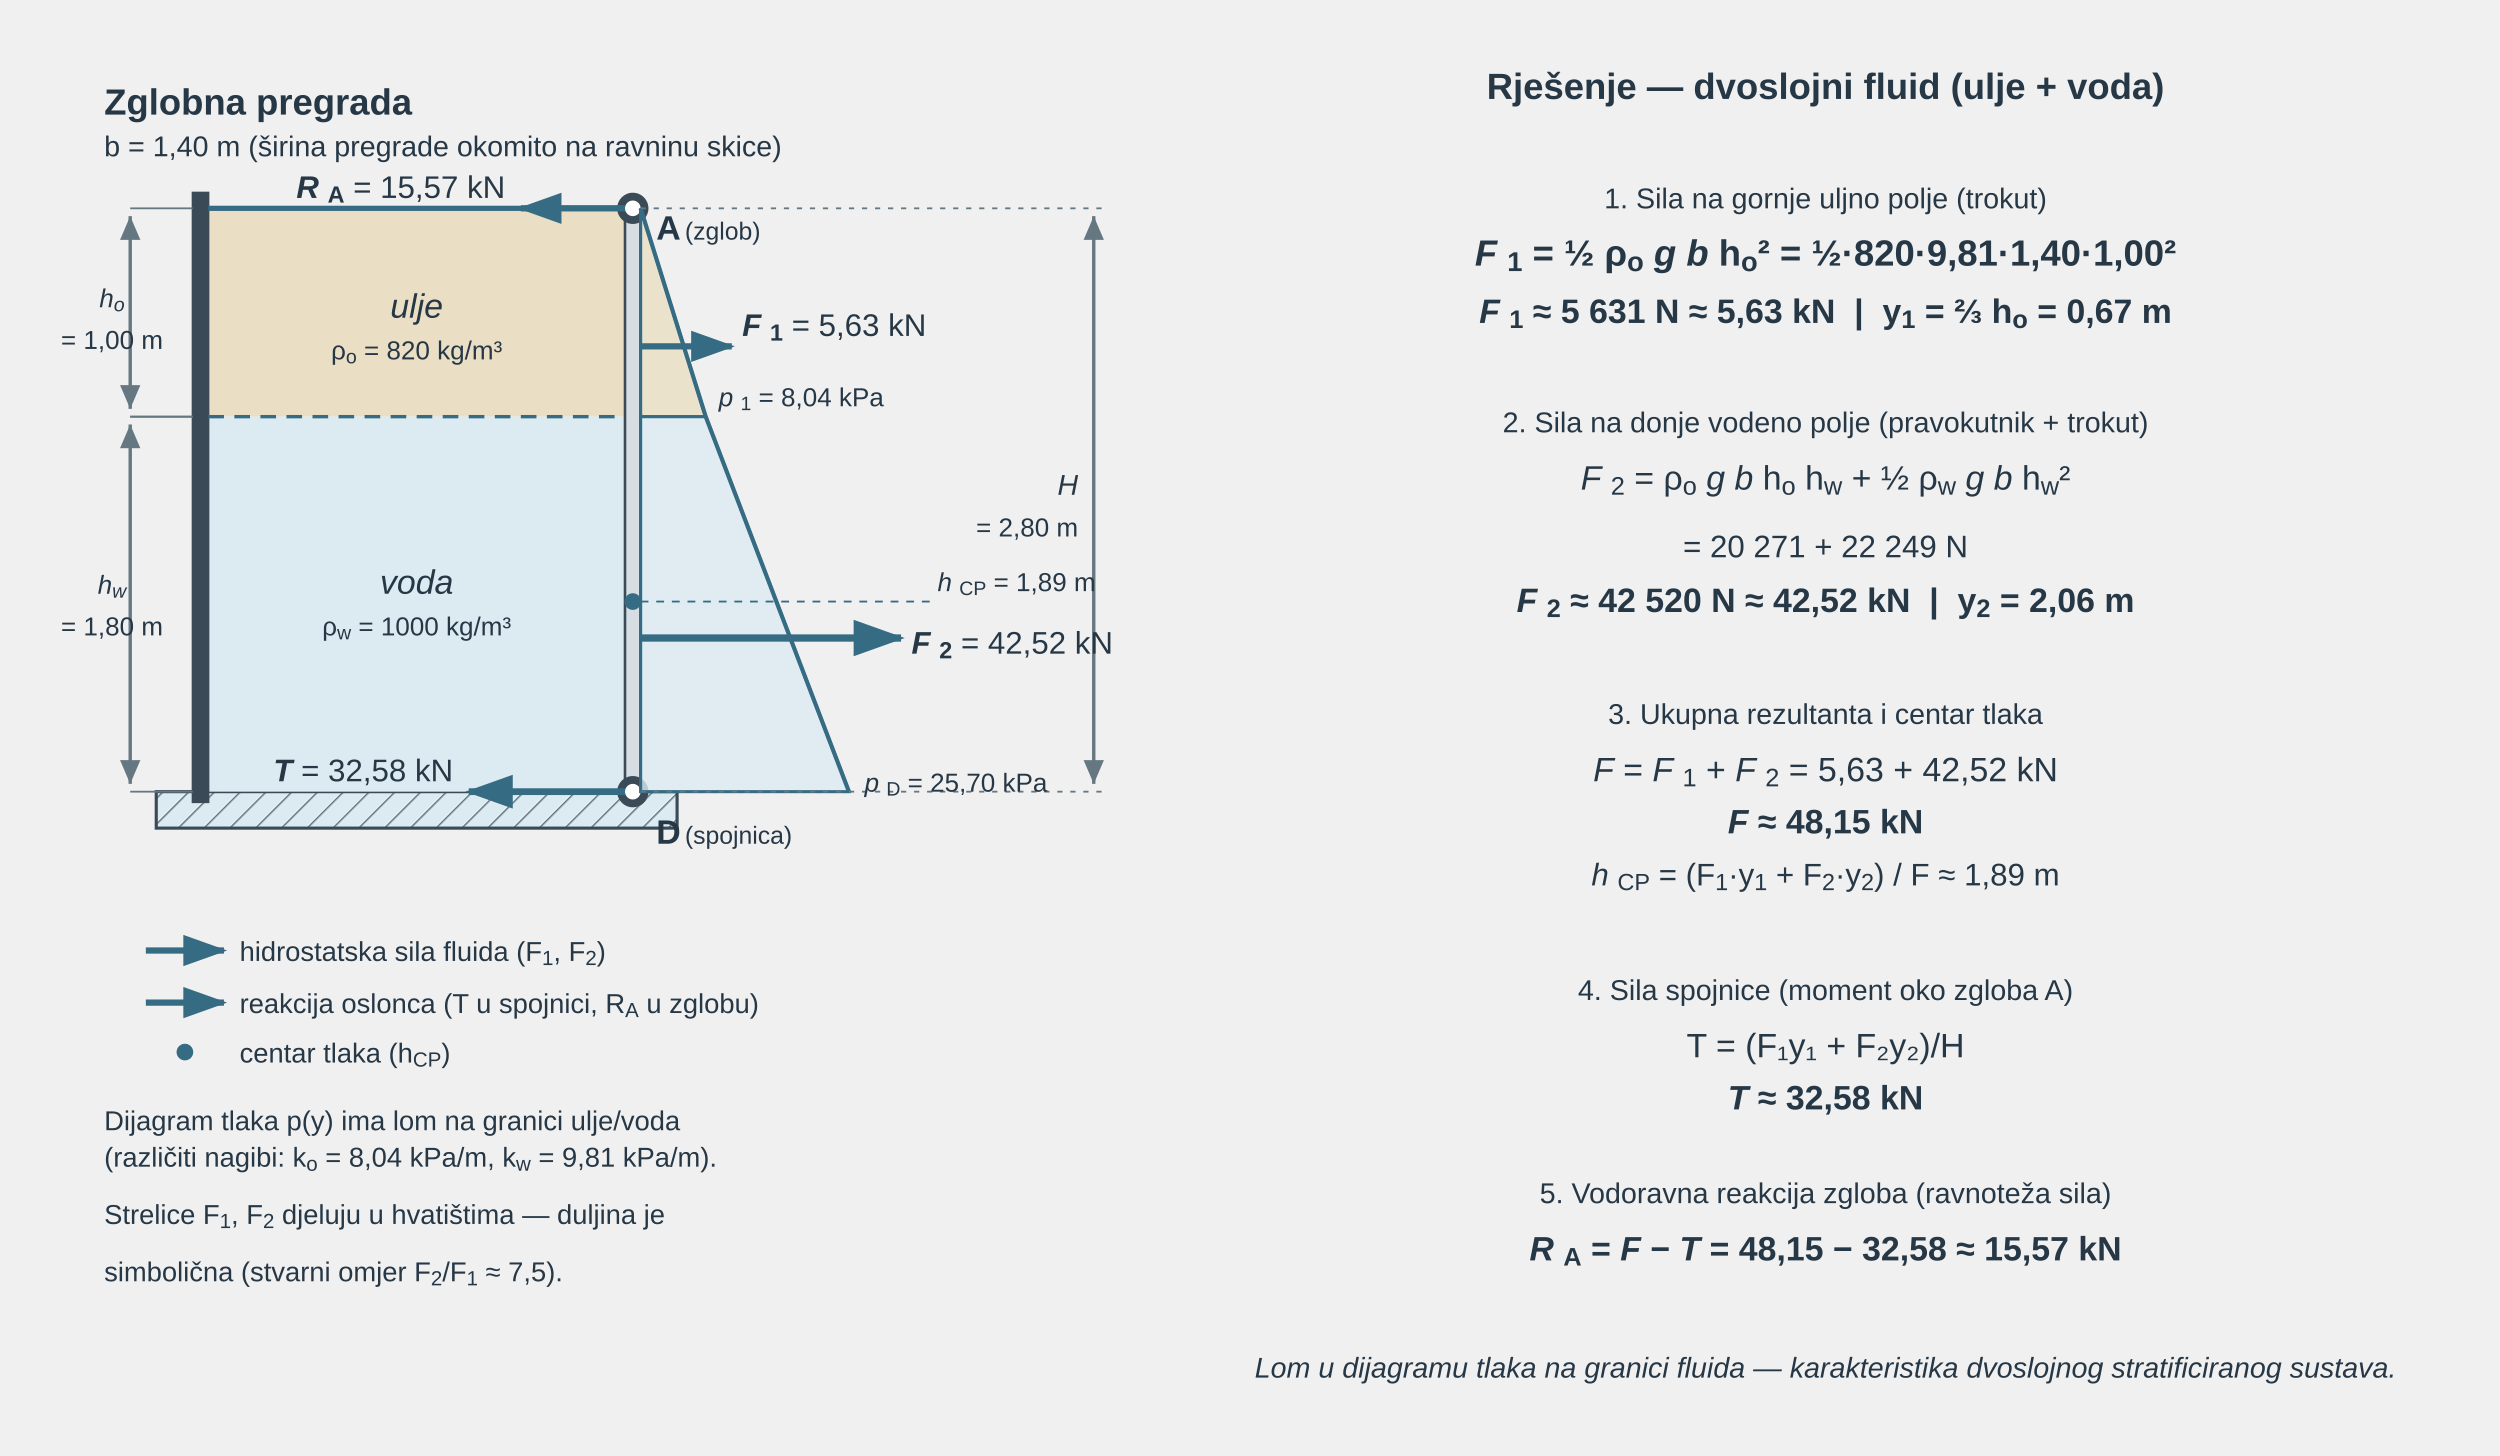
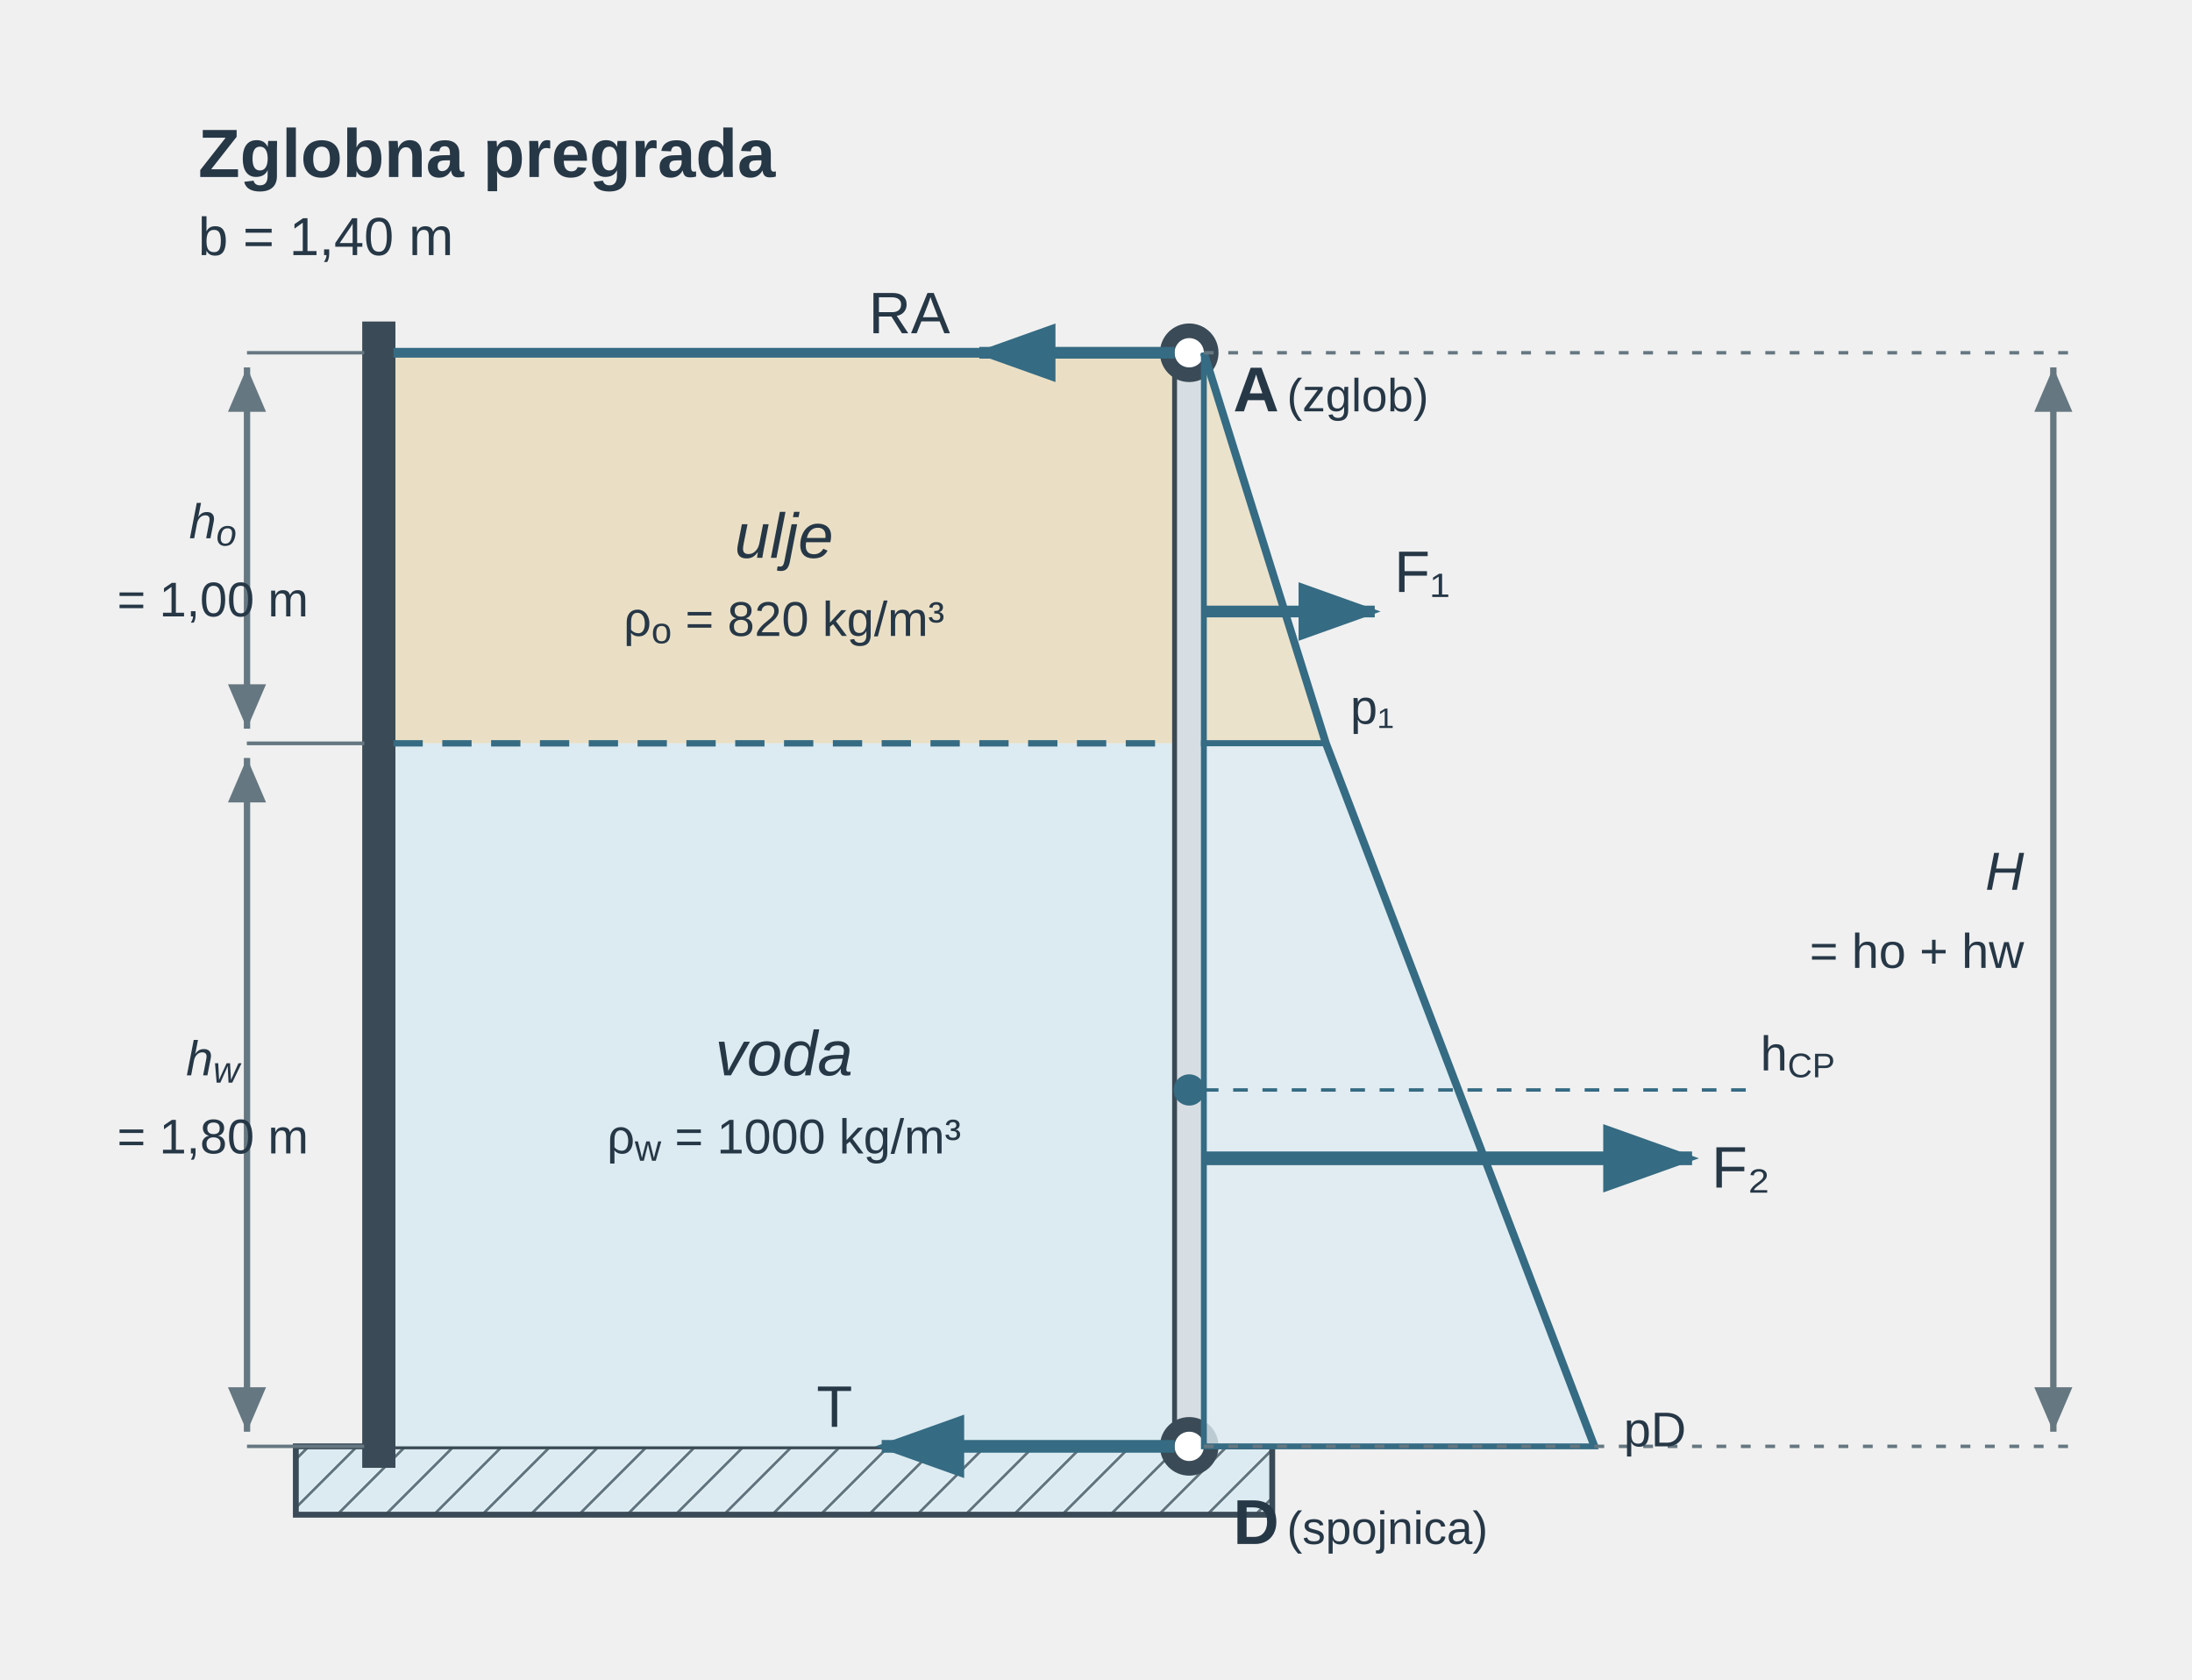
- <svg xmlns="http://www.w3.org/2000/svg" viewBox="0 0 960 559" role="img" aria-labelledby="u05c1puv_title u05c1puv_desc" preserveAspectRatio="xMidYMid meet" style="display:block;width:100%;max-width:940px;height:auto;">
+ <svg xmlns="http://www.w3.org/2000/svg" viewBox="0 0 449 344" role="img" aria-labelledby="u05c1puv_title u05c1puv_desc" preserveAspectRatio="xMidYMid meet" style="display:block;width:100%;max-width:449px;height:auto;">
  <defs>
    <pattern id="u05c1puv_hatch" width="7" height="7" patternUnits="userSpaceOnUse" patternTransform="rotate(45)">
      <rect width="7" height="7" fill="#dcebf1" />
      <line x1="0" y1="0" x2="0" y2="7" stroke="#657781" stroke-width="1.1" />
    </pattern>
    <marker id="u05c1puv_aB" markerWidth="7" markerHeight="5" refX="6.5" refY="2.5" orient="auto">
      <path d="M0,0 L0,5 L7,2.5 z" fill="#356b83" />
    </marker>
    <marker id="u05c1puv_aG" markerWidth="7" markerHeight="5" refX="6.5" refY="2.5" orient="auto">
      <path d="M0,0 L0,5 L7,2.5 z" fill="#356b83" />
    </marker>
    <marker id="u05c1puv_dim" markerWidth="7" markerHeight="6" refX="7" refY="3" orient="auto">
      <path d="M0,0 L0,6 L7,3 z" fill="#657781" />
    </marker>
    <marker id="u05c1puv_dimL" markerWidth="7" markerHeight="6" refX="7" refY="3" orient="auto-start-reverse">
      <path d="M0,0 L0,6 L7,3 z" fill="#657781" />
    </marker>
  </defs>
-   <rect x="60" y="304" width="200" height="14" fill="url(#u05c1puv_hatch)" stroke="#3a4a56" stroke-width="1.2" />
-   <rect x="80" y="80" width="160" height="80" fill="#eadfc5" />
-   <rect x="80" y="160" width="160" height="144" fill="#dcebf1" />
-   <rect x="74" y="74" width="6" height="234" fill="#3a4a56" stroke="#3a4a56" stroke-width="0.8" />
-   <line x1="80" y1="80" x2="240" y2="80" stroke="#356b83" stroke-width="2" />
-   <line x1="80" y1="160" x2="240" y2="160" stroke="#356b83" stroke-width="1.3" stroke-dasharray="6,4" />
-   <rect x="240" y="76" width="6" height="232" fill="#d7dee3" stroke="#3a4a56" stroke-width="1" />
-   <circle cx="243" cy="80" r="6" fill="#3a4a56" />
-   <circle cx="243" cy="80" r="3" fill="#ffffff" />
-   <circle cx="243" cy="304" r="6" fill="#3a4a56" />
-   <circle cx="243" cy="304" r="3" fill="#ffffff" />
-   <polygon points="246,80 246,160 271,160" fill="#eadfc5" fill-opacity="0.85" stroke="#356b83" stroke-width="1.2" />
-   <polygon points="246,160 271,160 326,304 246,304" fill="#dcebf1" fill-opacity="0.80" stroke="#356b83" stroke-width="1.2" />
-   <line x1="271" y1="160" x2="326" y2="304" stroke="#356b83" stroke-width="1.6" />
-   <line x1="246" y1="80" x2="271" y2="160" stroke="#356b83" stroke-width="1.6" />
-   <line x1="246" y1="133" x2="281" y2="133" stroke="#356b83" stroke-width="2.4" marker-end="url(#u05c1puv_aB)" />
-   <line x1="246" y1="245" x2="346" y2="245" stroke="#356b83" stroke-width="2.8" marker-end="url(#u05c1puv_aB)" />
-   <circle cx="243" cy="231" r="3.2" fill="#356b83" />
-   <line x1="246" y1="231" x2="358" y2="231" stroke="#356b83" stroke-width="0.7" stroke-dasharray="3,3" />
-   <line x1="240" y1="304" x2="180" y2="304" stroke="#356b83" stroke-width="2.6" marker-end="url(#u05c1puv_aG)" />
-   <line x1="240" y1="80" x2="200" y2="80" stroke="#356b83" stroke-width="2.4" marker-end="url(#u05c1puv_aG)" />
-   <line x1="56" y1="365" x2="86" y2="365" stroke="#356b83" stroke-width="2.4" marker-end="url(#u05c1puv_aB)" />
-   <line x1="56" y1="385" x2="86" y2="385" stroke="#356b83" stroke-width="2.4" marker-end="url(#u05c1puv_aG)" />
-   <circle cx="71" cy="404" r="3.2" fill="#356b83" />
-   <line x1="74" y1="80" x2="50" y2="80" stroke="#657781" stroke-width="0.7" />
-   <line x1="74" y1="160" x2="50" y2="160" stroke="#657781" stroke-width="0.7" />
-   <line x1="50" y1="83" x2="50" y2="157" stroke="#657781" stroke-width="1.3" marker-start="url(#u05c1puv_dimL)" marker-end="url(#u05c1puv_dim)" />
-   <line x1="74" y1="160" x2="50" y2="160" stroke="#657781" stroke-width="0.7" />
-   <line x1="74" y1="304" x2="50" y2="304" stroke="#657781" stroke-width="0.7" />
-   <line x1="50" y1="163" x2="50" y2="301" stroke="#657781" stroke-width="1.3" marker-start="url(#u05c1puv_dimL)" marker-end="url(#u05c1puv_dim)" />
-   <line x1="246" y1="80" x2="424" y2="80" stroke="#657781" stroke-width="0.7" stroke-dasharray="2,3" />
-   <line x1="246" y1="304" x2="424" y2="304" stroke="#657781" stroke-width="0.7" stroke-dasharray="2,3" />
-   <line x1="420" y1="83" x2="420" y2="301" stroke="#657781" stroke-width="1.3" marker-start="url(#u05c1puv_dimL)" marker-end="url(#u05c1puv_dim)" />
-   <text x="40" y="44" font-family="Arial, Liberation Sans, sans-serif" font-size="14" font-weight="700" fill="#263746">Zglobna pregrada</text>
-   <text x="40" y="60" font-family="Arial, Liberation Sans, sans-serif" font-size="11" fill="#263746">b = 1,40 m (širina pregrade okomito na ravninu skice)</text>
-   <text x="252" y="70" font-family="Arial, Liberation Sans, sans-serif" font-size="13" font-weight="700" fill="#263746" transform="translate(0 22)">A</text>
-   <text x="263" y="70" font-family="Arial, Liberation Sans, sans-serif" font-size="9.5" fill="#263746" transform="translate(0 22)">(zglob)</text>
-   <text x="252" y="324" font-family="Arial, Liberation Sans, sans-serif" font-size="13" font-weight="700" fill="#263746">D</text>
-   <text x="263" y="324" font-family="Arial, Liberation Sans, sans-serif" font-size="9.5" fill="#263746">(spojnica)</text>
-   <text x="276" y="156" font-family="Arial, Liberation Sans, sans-serif" font-size="10" fill="#263746">
-     <tspan font-style="italic">p</tspan>
-     <tspan baseline-shift="sub" font-size="0.75em">1</tspan> = 8,04 kPa</text>
-   <text x="332" y="304" font-family="Arial, Liberation Sans, sans-serif" font-size="10" fill="#263746">
-     <tspan font-style="italic">p</tspan>
-     <tspan baseline-shift="sub" font-size="0.75em">D</tspan> = 25,70 kPa</text>
-   <text x="160" y="122" font-family="Arial, Liberation Sans, sans-serif" font-size="13" font-style="italic" text-anchor="middle" fill="#263746">ulje</text>
-   <text x="160" y="138" font-family="Arial, Liberation Sans, sans-serif" font-size="10" text-anchor="middle" fill="#263746">ρ<tspan baseline-shift="sub" font-size="0.75em">o</tspan> = 820 kg/m³</text>
-   <text x="160" y="228" font-family="Arial, Liberation Sans, sans-serif" font-size="13" font-style="italic" text-anchor="middle" fill="#263746">voda</text>
-   <text x="160" y="244" font-family="Arial, Liberation Sans, sans-serif" font-size="10" text-anchor="middle" fill="#263746">ρ<tspan baseline-shift="sub" font-size="0.75em">w</tspan> = 1000 kg/m³</text>
-   <text x="285" y="129" font-family="Arial, Liberation Sans, sans-serif" font-size="12" fill="#263746">
-     <tspan font-style="italic" font-weight="700">F</tspan>
-     <tspan baseline-shift="sub" font-size="0.75em" font-weight="700">1</tspan> = 5,63 kN</text>
-   <text x="350" y="241" font-family="Arial, Liberation Sans, sans-serif" font-size="12" fill="#263746" transform="translate(0 10)">
-     <tspan font-style="italic" font-weight="700">F</tspan>
-     <tspan baseline-shift="sub" font-size="0.75em" font-weight="700">2</tspan> = 42,52 kN</text>
-   <text x="360" y="227" font-family="Arial, Liberation Sans, sans-serif" font-size="10" fill="#263746">
-     <tspan font-style="italic">h</tspan>
-     <tspan baseline-shift="sub" font-size="0.75em">CP</tspan> = 1,89 m</text>
-   <text x="174" y="300" font-family="Arial, Liberation Sans, sans-serif" font-size="12" text-anchor="end" fill="#263746">
-     <tspan font-style="italic" font-weight="700">T</tspan> = 32,58 kN</text>
-   <text x="194" y="76" font-family="Arial, Liberation Sans, sans-serif" font-size="12" text-anchor="end" fill="#263746">
-     <tspan font-style="italic" font-weight="700">R</tspan>
-     <tspan baseline-shift="sub" font-size="0.75em" font-weight="700">A</tspan> = 15,57 kN</text>
-   <text x="92" y="369" font-family="Arial, Liberation Sans, sans-serif" font-size="10.5" fill="#263746">hidrostatska sila fluida (F<tspan baseline-shift="sub" font-size="0.75em">1</tspan>, F<tspan baseline-shift="sub" font-size="0.75em">2</tspan>)</text>
-   <text x="92" y="389" font-family="Arial, Liberation Sans, sans-serif" font-size="10.5" fill="#263746">reakcija oslonca (T u spojnici, R<tspan baseline-shift="sub" font-size="0.75em">A</tspan> u zglobu)</text>
-   <text x="92" y="408" font-family="Arial, Liberation Sans, sans-serif" font-size="10.5" fill="#263746">centar tlaka (h<tspan baseline-shift="sub" font-size="0.75em">CP</tspan>)</text>
-   <text x="40" y="434" font-family="Arial, Liberation Sans, sans-serif" font-size="10.5" fill="#263746">Dijagram tlaka p(y) ima lom na granici ulje/voda</text>
-   <text x="40" y="448" font-family="Arial, Liberation Sans, sans-serif" font-size="10.5" fill="#263746">(različiti nagibi: k<tspan baseline-shift="sub" font-size="0.75em">o</tspan> = 8,04 kPa/m, k<tspan baseline-shift="sub" font-size="0.75em">w</tspan> = 9,81 kPa/m).</text>
-   <text x="40" y="470" font-family="Arial, Liberation Sans, sans-serif" font-size="10.5" fill="#263746">Strelice F<tspan baseline-shift="sub" font-size="0.75em">1</tspan>, F<tspan baseline-shift="sub" font-size="0.75em">2</tspan> djeluju u hvatištima — duljina je</text>
-   <text x="40" y="484" font-family="Arial, Liberation Sans, sans-serif" font-size="10.5" fill="#263746" transform="translate(0 8)">simbolična (stvarni omjer F<tspan baseline-shift="sub" font-size="0.75em">2</tspan>/F<tspan baseline-shift="sub" font-size="0.75em">1</tspan> ≈ 7,5).</text>
-   <text x="701" y="38" font-family="Arial, Liberation Sans, sans-serif" font-size="14" font-weight="700" text-anchor="middle" fill="#263746">Rješenje — dvoslojni fluid (ulje + voda)</text>
-   <text x="701" y="80" font-family="Arial, Liberation Sans, sans-serif" font-size="11" text-anchor="middle" fill="#263746">1. Sila na gornje uljno polje (trokut)</text>
-   <text x="701" y="102" font-family="Arial, Liberation Sans, sans-serif" font-size="14" font-weight="700" text-anchor="middle" fill="#263746">
-     <tspan font-style="italic">F</tspan>
-     <tspan baseline-shift="sub" font-size="0.75em">1</tspan> = ½ ρ<tspan baseline-shift="sub" font-size="0.75em">o</tspan>
-     <tspan font-style="italic">g</tspan>
-     <tspan font-style="italic">b</tspan> h<tspan baseline-shift="sub" font-size="0.75em">o</tspan>² = ½·820·9,81·1,40·1,00²</text>
-   <text x="701" y="124" font-family="Arial, Liberation Sans, sans-serif" font-size="13" font-weight="700" text-anchor="middle" fill="#263746">
-     <tspan font-style="italic">F</tspan>
-     <tspan baseline-shift="sub" font-size="0.75em">1</tspan> ≈ 5 631 N ≈ 5,63 kN  |  y<tspan baseline-shift="sub" font-size="0.75em">1</tspan> = ⅔ h<tspan baseline-shift="sub" font-size="0.75em">o</tspan> = 0,67 m</text>
-   <text x="701" y="158" font-family="Arial, Liberation Sans, sans-serif" font-size="11" text-anchor="middle" fill="#263746" transform="translate(0 8) ">2. Sila na donje vodeno polje (pravokutnik + trokut)</text>
-   <text x="701" y="180" font-family="Arial, Liberation Sans, sans-serif" font-size="13" text-anchor="middle" fill="#263746" transform="translate(0 8) ">
-     <tspan font-style="italic">F</tspan>
-     <tspan baseline-shift="sub" font-size="0.75em">2</tspan> = ρ<tspan baseline-shift="sub" font-size="0.75em">o</tspan>
-     <tspan font-style="italic">g</tspan>
-     <tspan font-style="italic">b</tspan> h<tspan baseline-shift="sub" font-size="0.75em">o</tspan> h<tspan baseline-shift="sub" font-size="0.75em">w</tspan> + ½ ρ<tspan baseline-shift="sub" font-size="0.75em">w</tspan>
-     <tspan font-style="italic">g</tspan>
-     <tspan font-style="italic">b</tspan> h<tspan baseline-shift="sub" font-size="0.75em">w</tspan>²</text>
-   <text x="701" y="198" font-family="Arial, Liberation Sans, sans-serif" font-size="12" text-anchor="middle" fill="#263746" transform="translate(0 8) translate(0 8)">= 20 271 + 22 249 N</text>
-   <text x="701" y="218" font-family="Arial, Liberation Sans, sans-serif" font-size="13" font-weight="700" text-anchor="middle" fill="#263746" transform="translate(0 8) translate(0 9)">
-     <tspan font-style="italic">F</tspan>
-     <tspan baseline-shift="sub" font-size="0.75em">2</tspan> ≈ 42 520 N ≈ 42,52 kN  |  y<tspan baseline-shift="sub" font-size="0.75em">2</tspan> = 2,06 m</text>
-   <text x="701" y="252" font-family="Arial, Liberation Sans, sans-serif" font-size="11" text-anchor="middle" fill="#263746" transform="translate(0 17) translate(0 9)">3. Ukupna rezultanta i centar tlaka</text>
-   <text x="701" y="274" font-family="Arial, Liberation Sans, sans-serif" font-size="13" text-anchor="middle" fill="#263746" transform="translate(0 17) translate(0 9)">
-     <tspan font-style="italic">F</tspan> = <tspan font-style="italic">F</tspan>
-     <tspan baseline-shift="sub" font-size="0.75em">1</tspan> + <tspan font-style="italic">F</tspan>
-     <tspan baseline-shift="sub" font-size="0.75em">2</tspan> = 5,63 + 42,52 kN</text>
-   <text x="701" y="294" font-family="Arial, Liberation Sans, sans-serif" font-size="13" font-weight="700" text-anchor="middle" fill="#263746" transform="translate(0 17) translate(0 9)">
-     <tspan font-style="italic">F</tspan> ≈ 48,15 kN</text>
-   <text x="701" y="314" font-family="Arial, Liberation Sans, sans-serif" font-size="12" text-anchor="middle" fill="#263746" transform="translate(0 17) translate(0 9)">
-     <tspan font-style="italic">h</tspan>
-     <tspan baseline-shift="sub" font-size="0.75em">CP</tspan> = (F<tspan baseline-shift="sub" font-size="0.75em">1</tspan>·y<tspan baseline-shift="sub" font-size="0.75em">1</tspan> + F<tspan baseline-shift="sub" font-size="0.75em">2</tspan>·y<tspan baseline-shift="sub" font-size="0.75em">2</tspan>) / F ≈ 1,89 m</text>
-   <text x="701" y="346" font-family="Arial, Liberation Sans, sans-serif" font-size="11" text-anchor="middle" fill="#263746" transform="translate(0 29) translate(0 9)">4. Sila spojnice (moment oko zgloba A)</text>
-   <text x="701" y="368" font-family="Arial, Liberation Sans, sans-serif" font-size="13" text-anchor="middle" fill="#263746" transform="translate(0 29) translate(0 9)">T = (F₁y₁ + F₂y₂)/H</text>
-   <text x="701" y="388" font-family="Arial, Liberation Sans, sans-serif" font-size="13" font-weight="700" text-anchor="middle" fill="#263746" transform="translate(0 29) translate(0 9)">
-     <tspan font-style="italic">T</tspan> ≈ 32,58 kN</text>
-   <text x="701" y="422" font-family="Arial, Liberation Sans, sans-serif" font-size="11" text-anchor="middle" fill="#263746" transform="translate(0 31) translate(0 9)">5. Vodoravna reakcija zgloba (ravnoteža sila)</text>
-   <text x="701" y="444" font-family="Arial, Liberation Sans, sans-serif" font-size="13" font-weight="700" text-anchor="middle" fill="#263746" transform="translate(0 31) translate(0 9)">
-     <tspan font-style="italic">R</tspan>
-     <tspan baseline-shift="sub" font-size="0.75em">A</tspan> = <tspan font-style="italic">F</tspan> − <tspan font-style="italic">T</tspan> = 48,15 − 32,58 ≈ 15,57 kN</text>
-   <text x="701" y="484" font-family="Arial, Liberation Sans, sans-serif" font-size="11" font-style="italic" text-anchor="middle" fill="#263746" transform="translate(0 36) translate(0 9)">Lom u dijagramu tlaka na granici fluida — karakteristika dvoslojnog stratificiranog sustava.</text>
-   <text x="43" y="118" font-family="Arial, Liberation Sans, sans-serif" font-size="10" font-style="italic" text-anchor="middle" fill="#263746">h<tspan baseline-shift="sub" font-size="0.75em">o</tspan>
-   </text>
-   <text x="43" y="134.0" font-family="Arial, Liberation Sans, sans-serif" font-size="10" text-anchor="middle" fill="#263746">= 1,00 m</text>
-   <text x="43" y="228" font-family="Arial, Liberation Sans, sans-serif" font-size="10" font-style="italic" text-anchor="middle" fill="#263746">h<tspan baseline-shift="sub" font-size="0.75em">w</tspan>
-   </text>
-   <text x="43" y="244.0" font-family="Arial, Liberation Sans, sans-serif" font-size="10" text-anchor="middle" fill="#263746">= 1,80 m</text>
-   <text x="414" y="190" font-family="Arial, Liberation Sans, sans-serif" font-size="11" font-style="italic" text-anchor="end" fill="#263746">H</text>
-   <text x="414.0" y="206.0" font-family="Arial, Liberation Sans, sans-serif" font-size="10" text-anchor="end" fill="#263746">= 2,80 m</text>
+   <g id="u05c1puv_title-scene-1" transform="translate(0.5961 -7.7444)">
+     <rect x="60" y="304" width="200" height="14" fill="url(#u05c1puv_hatch)" stroke="#3a4a56" stroke-width="1.2" />
+     <rect x="80" y="80" width="160" height="80" fill="#eadfc5" />
+     <rect x="80" y="160" width="160" height="144" fill="#dcebf1" />
+     <rect x="74" y="74" width="6" height="234" fill="#3a4a56" stroke="#3a4a56" stroke-width="0.8" />
+     <line x1="80" y1="80" x2="240" y2="80" stroke="#356b83" stroke-width="2" />
+     <line x1="80" y1="160" x2="240" y2="160" stroke="#356b83" stroke-width="1.3" stroke-dasharray="6,4" />
+     <rect x="240" y="76" width="6" height="232" fill="#d7dee3" stroke="#3a4a56" stroke-width="1" />
+     <circle cx="243" cy="80" r="6" fill="#3a4a56" />
+     <circle cx="243" cy="80" r="3" fill="#ffffff" />
+     <circle cx="243" cy="304" r="6" fill="#3a4a56" />
+     <circle cx="243" cy="304" r="3" fill="#ffffff" />
+     <polygon points="246,80 246,160 271,160" fill="#eadfc5" fill-opacity="0.85" stroke="#356b83" stroke-width="1.2" />
+     <polygon points="246,160 271,160 326,304 246,304" fill="#dcebf1" fill-opacity="0.80" stroke="#356b83" stroke-width="1.2" />
+     <line x1="271" y1="160" x2="326" y2="304" stroke="#356b83" stroke-width="1.6" />
+     <line x1="246" y1="80" x2="271" y2="160" stroke="#356b83" stroke-width="1.6" />
+     <line x1="246" y1="133" x2="281" y2="133" stroke="#356b83" stroke-width="2.4" marker-end="url(#u05c1puv_aB)" />
+     <line x1="246" y1="245" x2="346" y2="245" stroke="#356b83" stroke-width="2.8" marker-end="url(#u05c1puv_aB)" />
+     <circle cx="243" cy="231" r="3.2" fill="#356b83" />
+     <line x1="246" y1="231" x2="358" y2="231" stroke="#356b83" stroke-width="0.7" stroke-dasharray="3,3" />
+     <line x1="240" y1="304" x2="180" y2="304" stroke="#356b83" stroke-width="2.6" marker-end="url(#u05c1puv_aG)" />
+     <line x1="240" y1="80" x2="200" y2="80" stroke="#356b83" stroke-width="2.4" marker-end="url(#u05c1puv_aG)" />
+     <line x1="74" y1="80" x2="50" y2="80" stroke="#657781" stroke-width="0.7" />
+     <line x1="74" y1="160" x2="50" y2="160" stroke="#657781" stroke-width="0.7" />
+     <line x1="50" y1="83" x2="50" y2="157" stroke="#657781" stroke-width="1.3" marker-start="url(#u05c1puv_dimL)" marker-end="url(#u05c1puv_dim)" />
+     <line x1="74" y1="160" x2="50" y2="160" stroke="#657781" stroke-width="0.7" />
+     <line x1="74" y1="304" x2="50" y2="304" stroke="#657781" stroke-width="0.7" />
+     <line x1="50" y1="163" x2="50" y2="301" stroke="#657781" stroke-width="1.3" marker-start="url(#u05c1puv_dimL)" marker-end="url(#u05c1puv_dim)" />
+     <line x1="246" y1="80" x2="424" y2="80" stroke="#657781" stroke-width="0.7" stroke-dasharray="2,3" />
+     <line x1="246" y1="304" x2="424" y2="304" stroke="#657781" stroke-width="0.7" stroke-dasharray="2,3" />
+     <line x1="420" y1="83" x2="420" y2="301" stroke="#657781" stroke-width="1.3" marker-start="url(#u05c1puv_dimL)" marker-end="url(#u05c1puv_dim)" />
+     <text x="40" y="44" font-family="Arial, Liberation Sans, sans-serif" font-size="14" font-weight="700" fill="#263746">Zglobna pregrada</text>
+     <text x="40" y="60" font-family="Arial, Liberation Sans, sans-serif" font-size="11" fill="#263746">b = 1,40 m</text>
+     <text x="252" y="70" font-family="Arial, Liberation Sans, sans-serif" font-size="13" font-weight="700" fill="#263746" transform="translate(0 22)">A</text>
+     <text x="263" y="70" font-family="Arial, Liberation Sans, sans-serif" font-size="9.5" fill="#263746" transform="translate(0 22)">(zglob)</text>
+     <text x="252" y="324" font-family="Arial, Liberation Sans, sans-serif" font-size="13" font-weight="700" fill="#263746">D</text>
+     <text x="263" y="324" font-family="Arial, Liberation Sans, sans-serif" font-size="9.5" fill="#263746">(spojnica)</text>
+     <text x="276" y="156" font-family="Arial, Liberation Sans, sans-serif" font-size="10" fill="#263746">p₁</text>
+     <text x="332" y="304" font-family="Arial, Liberation Sans, sans-serif" font-size="10" fill="#263746">pD</text>
+     <text x="160" y="122" font-family="Arial, Liberation Sans, sans-serif" font-size="13" font-style="italic" text-anchor="middle" fill="#263746">ulje</text>
+     <text x="160" y="138" font-family="Arial, Liberation Sans, sans-serif" font-size="10" text-anchor="middle" fill="#263746">ρ<tspan baseline-shift="sub" font-size="0.75em">o</tspan> = 820 kg/m³</text>
+     <text x="160" y="228" font-family="Arial, Liberation Sans, sans-serif" font-size="13" font-style="italic" text-anchor="middle" fill="#263746">voda</text>
+     <text x="160" y="244" font-family="Arial, Liberation Sans, sans-serif" font-size="10" text-anchor="middle" fill="#263746">ρ<tspan baseline-shift="sub" font-size="0.75em">w</tspan> = 1000 kg/m³</text>
+     <text x="285" y="129" font-family="Arial, Liberation Sans, sans-serif" font-size="12" fill="#263746">F₁</text>
+     <text x="350" y="241" font-family="Arial, Liberation Sans, sans-serif" font-size="12" fill="#263746" transform="translate(0 10)">F₂</text>
+     <text x="360" y="227" font-family="Arial, Liberation Sans, sans-serif" font-size="10" fill="#263746">h<tspan baseline-shift="sub" font-size="0.7em">CP</tspan>
+     </text>
+     <text x="174" y="300" font-family="Arial, Liberation Sans, sans-serif" font-size="12" text-anchor="end" fill="#263746">T</text>
+     <text x="194" y="76" font-family="Arial, Liberation Sans, sans-serif" font-size="12" text-anchor="end" fill="#263746">RA</text>
+     <text x="43" y="118" font-family="Arial, Liberation Sans, sans-serif" font-size="10" font-style="italic" text-anchor="middle" fill="#263746">h<tspan baseline-shift="sub" font-size="0.75em">o</tspan>
+     </text>
+     <text x="43" y="134.0" font-family="Arial, Liberation Sans, sans-serif" font-size="10" text-anchor="middle" fill="#263746">= 1,00 m</text>
+     <text x="43" y="228" font-family="Arial, Liberation Sans, sans-serif" font-size="10" font-style="italic" text-anchor="middle" fill="#263746">h<tspan baseline-shift="sub" font-size="0.75em">w</tspan>
+     </text>
+     <text x="43" y="244.0" font-family="Arial, Liberation Sans, sans-serif" font-size="10" text-anchor="middle" fill="#263746">= 1,80 m</text>
+     <text x="414" y="190" font-family="Arial, Liberation Sans, sans-serif" font-size="11" font-style="italic" text-anchor="end" fill="#263746">H</text>
+     <text x="414.0" y="206.0" font-family="Arial, Liberation Sans, sans-serif" font-size="10" text-anchor="end" fill="#263746">= ho + hw</text>
+   </g>
</svg>
